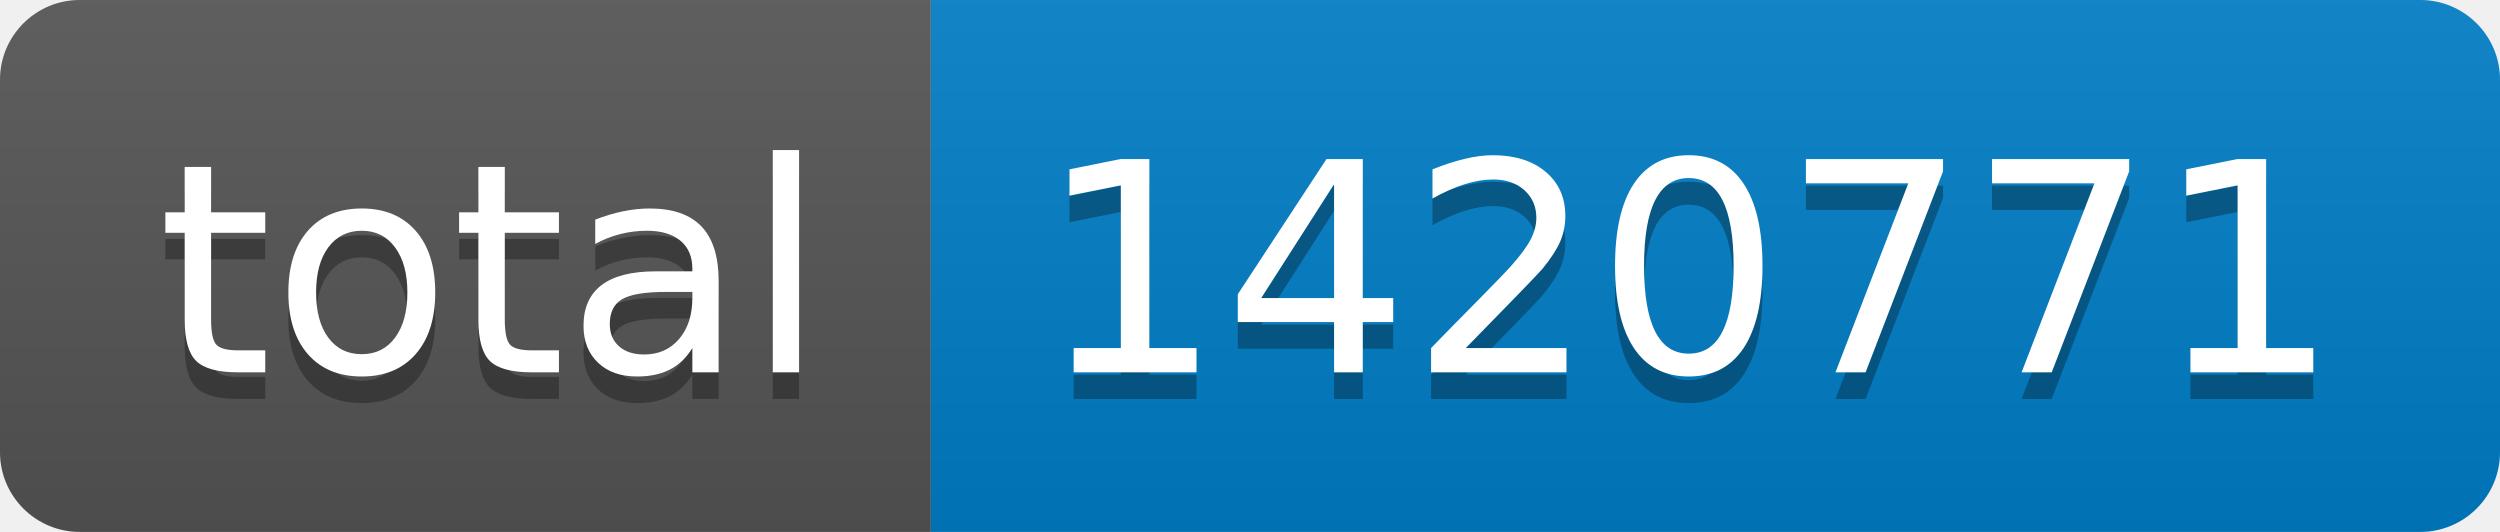
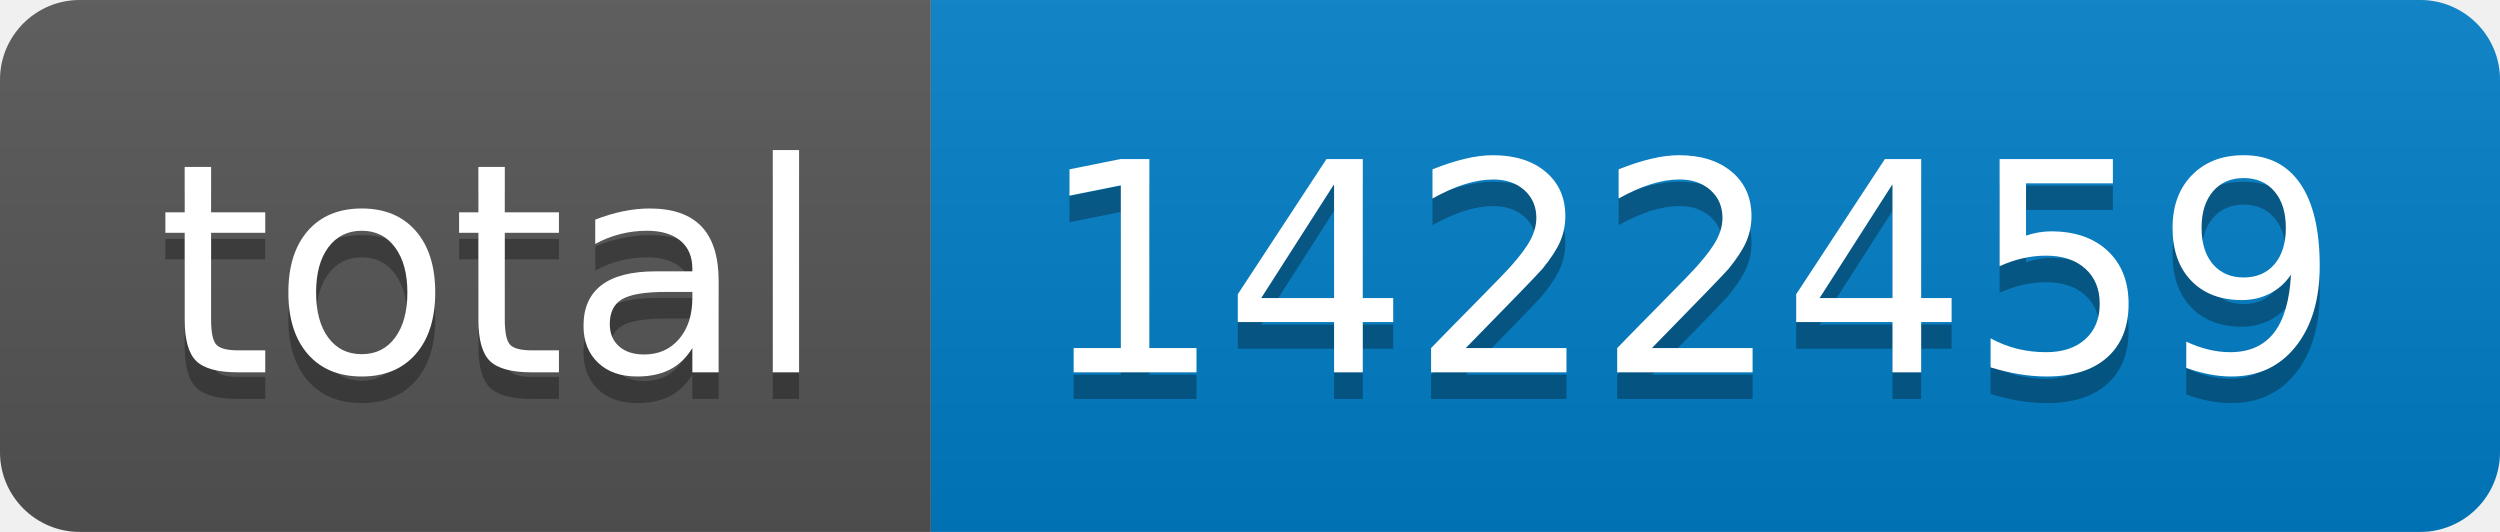
- <svg xmlns="http://www.w3.org/2000/svg" width="94" height="20" role="img" aria-label="total: 1420771">
+ <svg xmlns="http://www.w3.org/2000/svg" width="94" height="20" role="img" aria-label="total: 1422459">
  <linearGradient id="s" x2="0" y2="100%">
    <stop offset="0" stop-color="#bbb" stop-opacity=".1" />
    <stop offset="1" stop-opacity=".1" />
  </linearGradient>
  <clipPath id="r">
    <rect width="94" height="20" rx="3" fill="#fff" />
  </clipPath>
  <g clip-path="url(#r)">
    <rect width="35" height="20" fill="#555" />
    <rect x="35" width="59" height="20" fill="#007ec6" />
    <rect width="94" height="20" fill="url(#s)" />
  </g>
  <g fill="#fff" text-anchor="middle" font-family="Verdana,Geneva,DejaVu Sans,sans-serif" text-rendering="geometricPrecision" font-size="110">
    <text aria-hidden="true" x="185" y="150" fill="#010101" fill-opacity=".3" transform="scale(.1)" textLength="250">total</text>
    <text x="185" y="140" transform="scale(.1)" fill="#fff" textLength="250">total</text>
-     <text aria-hidden="true" x="635" y="150" fill="#010101" fill-opacity=".3" transform="scale(.1)" textLength="490">1420771</text>
-     <text x="635" y="140" transform="scale(.1)" fill="#fff" textLength="490">1420771</text>
+     <text aria-hidden="true" x="635" y="150" fill="#010101" fill-opacity=".3" transform="scale(.1)" textLength="490">1422459</text>
+     <text x="635" y="140" transform="scale(.1)" fill="#fff" textLength="490">1422459</text>
  </g>
</svg>
